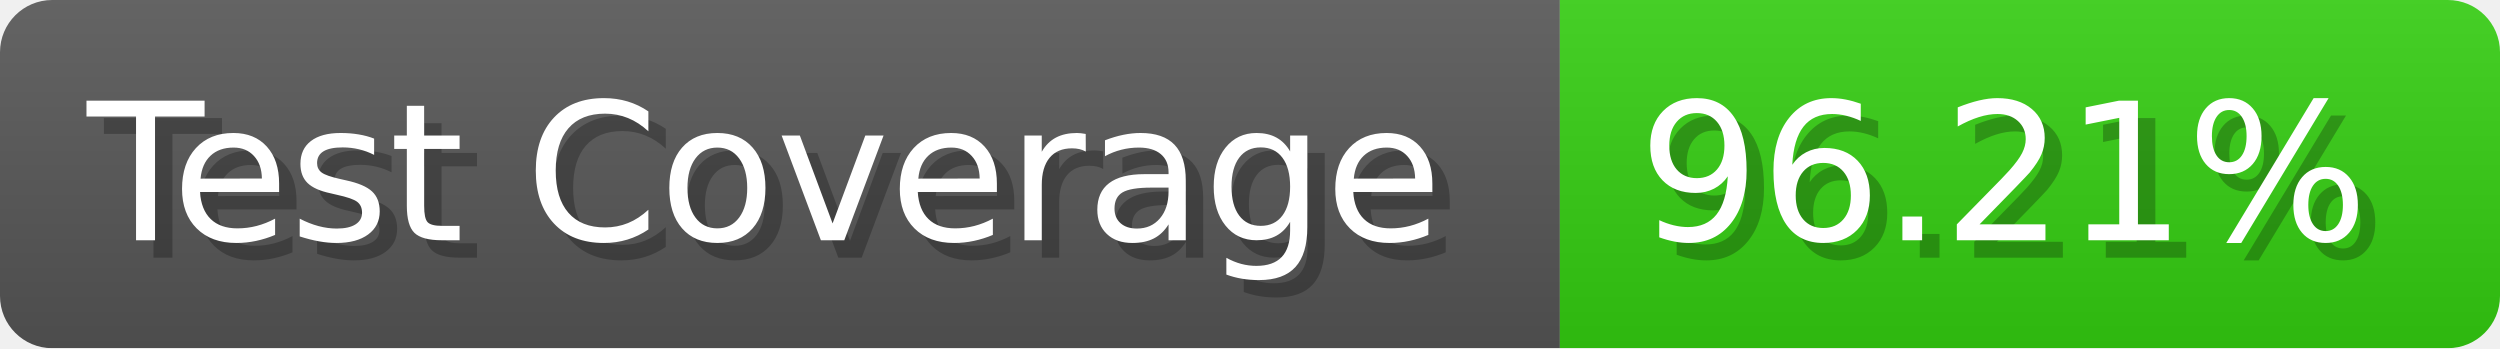
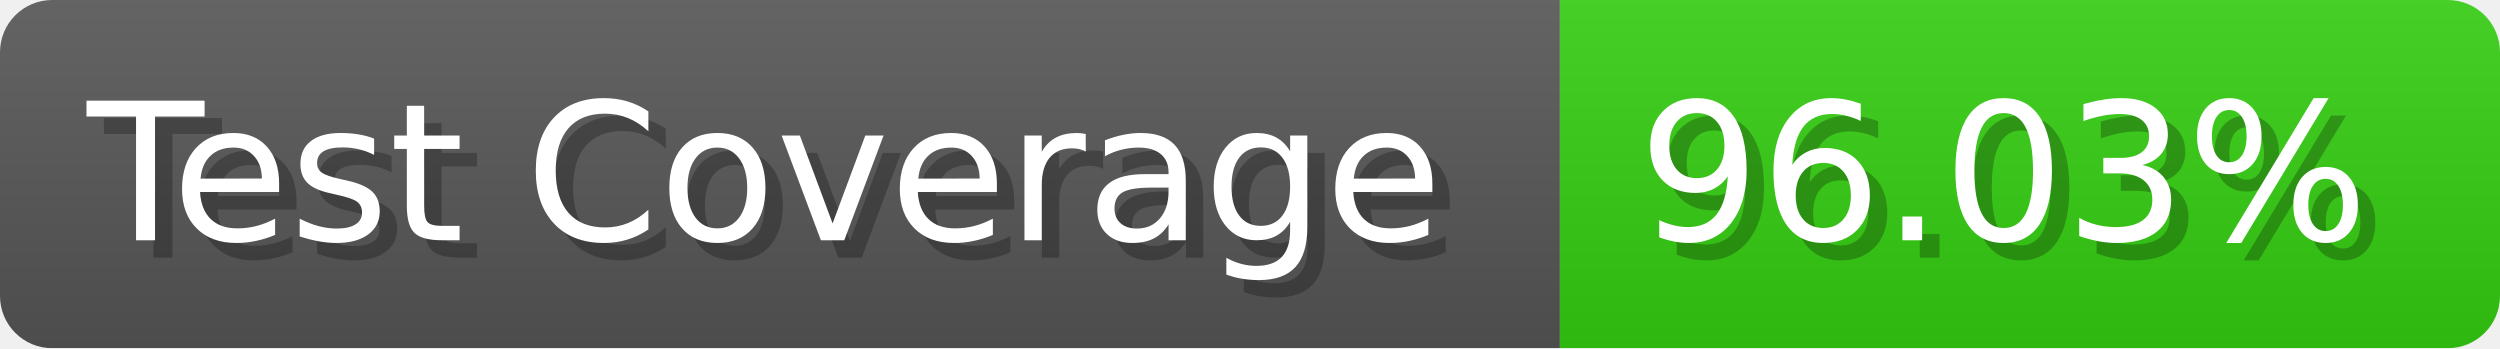
- <svg xmlns="http://www.w3.org/2000/svg" width="143.6" height="20" viewBox="0 0 1436 200" role="img" aria-label="Test Coverage: 96.21%">
+ <svg xmlns="http://www.w3.org/2000/svg" width="143.6" height="20" viewBox="0 0 1436 200" role="img" aria-label="Test Coverage: 96.03%">
  <linearGradient id="a" x2="0" y2="100%">
    <stop offset="0" stop-opacity=".1" stop-color="#EEE" />
    <stop offset="1" stop-opacity=".1" />
  </linearGradient>
  <mask id="m">
    <rect width="1436" height="200" rx="30" fill="#FFF" />
  </mask>
  <g mask="url(#m)">
    <rect width="896" height="200" fill="#555" />
    <rect width="540" height="200" fill="#3C1" x="896" />
    <rect width="1436" height="200" fill="url(#a)" />
  </g>
  <g aria-hidden="true" fill="#fff" text-anchor="start" font-family="Verdana,DejaVu Sans,sans-serif" font-size="110">
    <text x="60" y="148" textLength="796" fill="#000" opacity="0.25">Test Coverage</text>
    <text x="50" y="138" textLength="796">Test Coverage</text>
-     <text x="951" y="148" textLength="440" fill="#000" opacity="0.25">96.21%</text>
-     <text x="941" y="138" textLength="440">96.21%</text>
+     <text x="951" y="148" textLength="440" fill="#000" opacity="0.25">96.03%</text>
+     <text x="941" y="138" textLength="440">96.03%</text>
  </g>
</svg>
